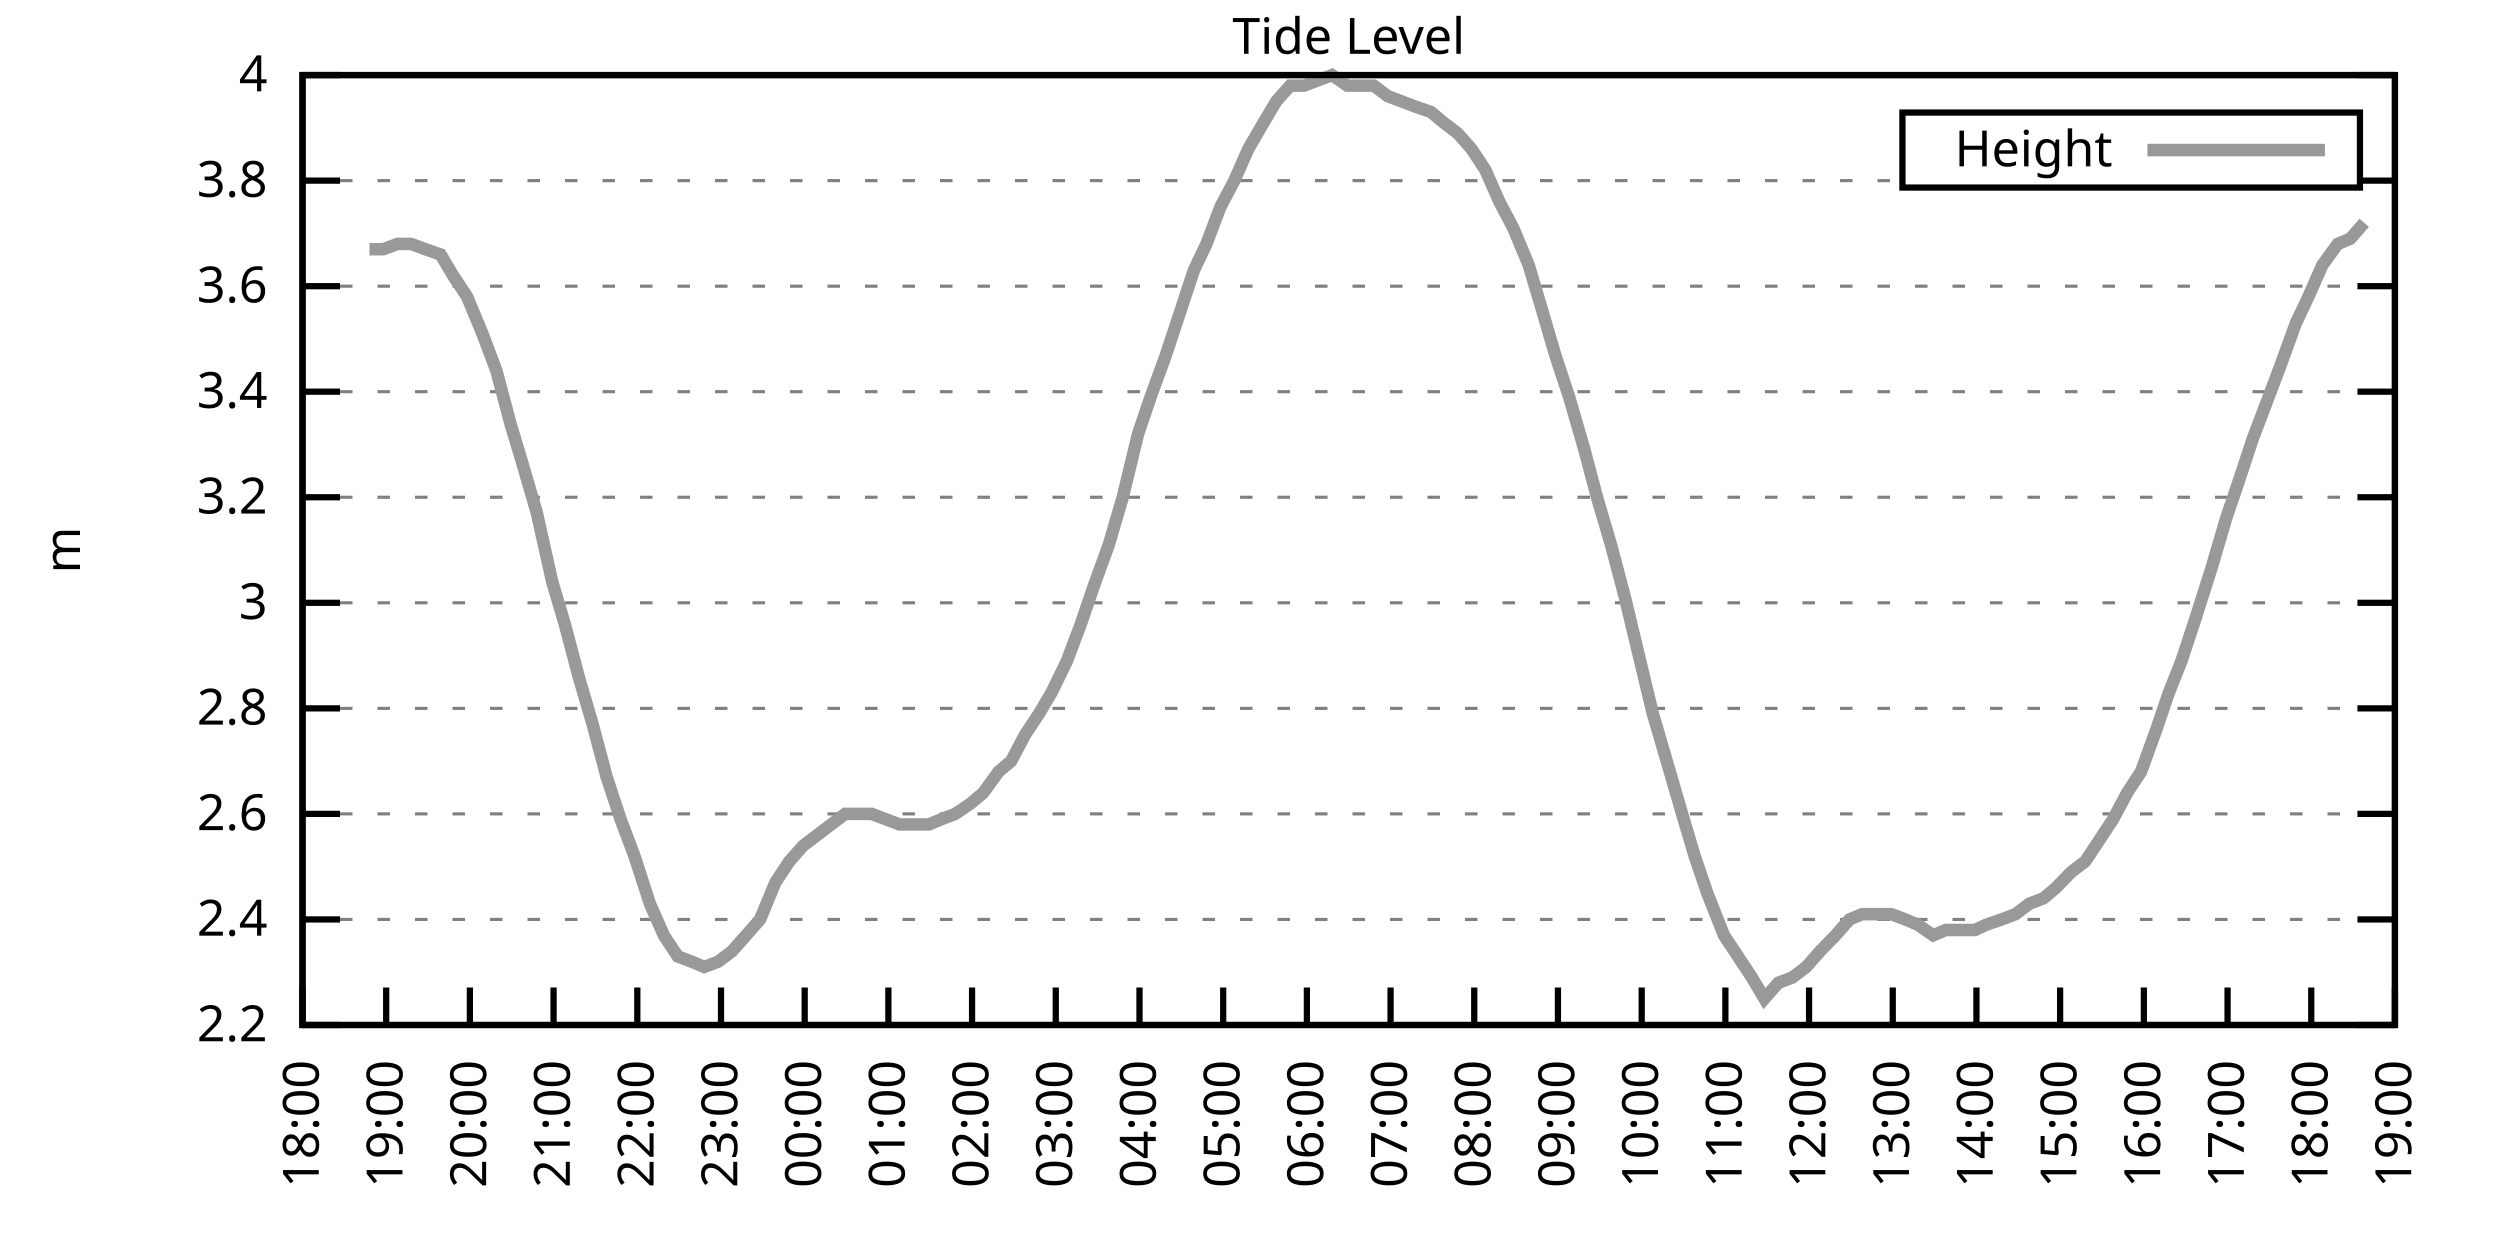
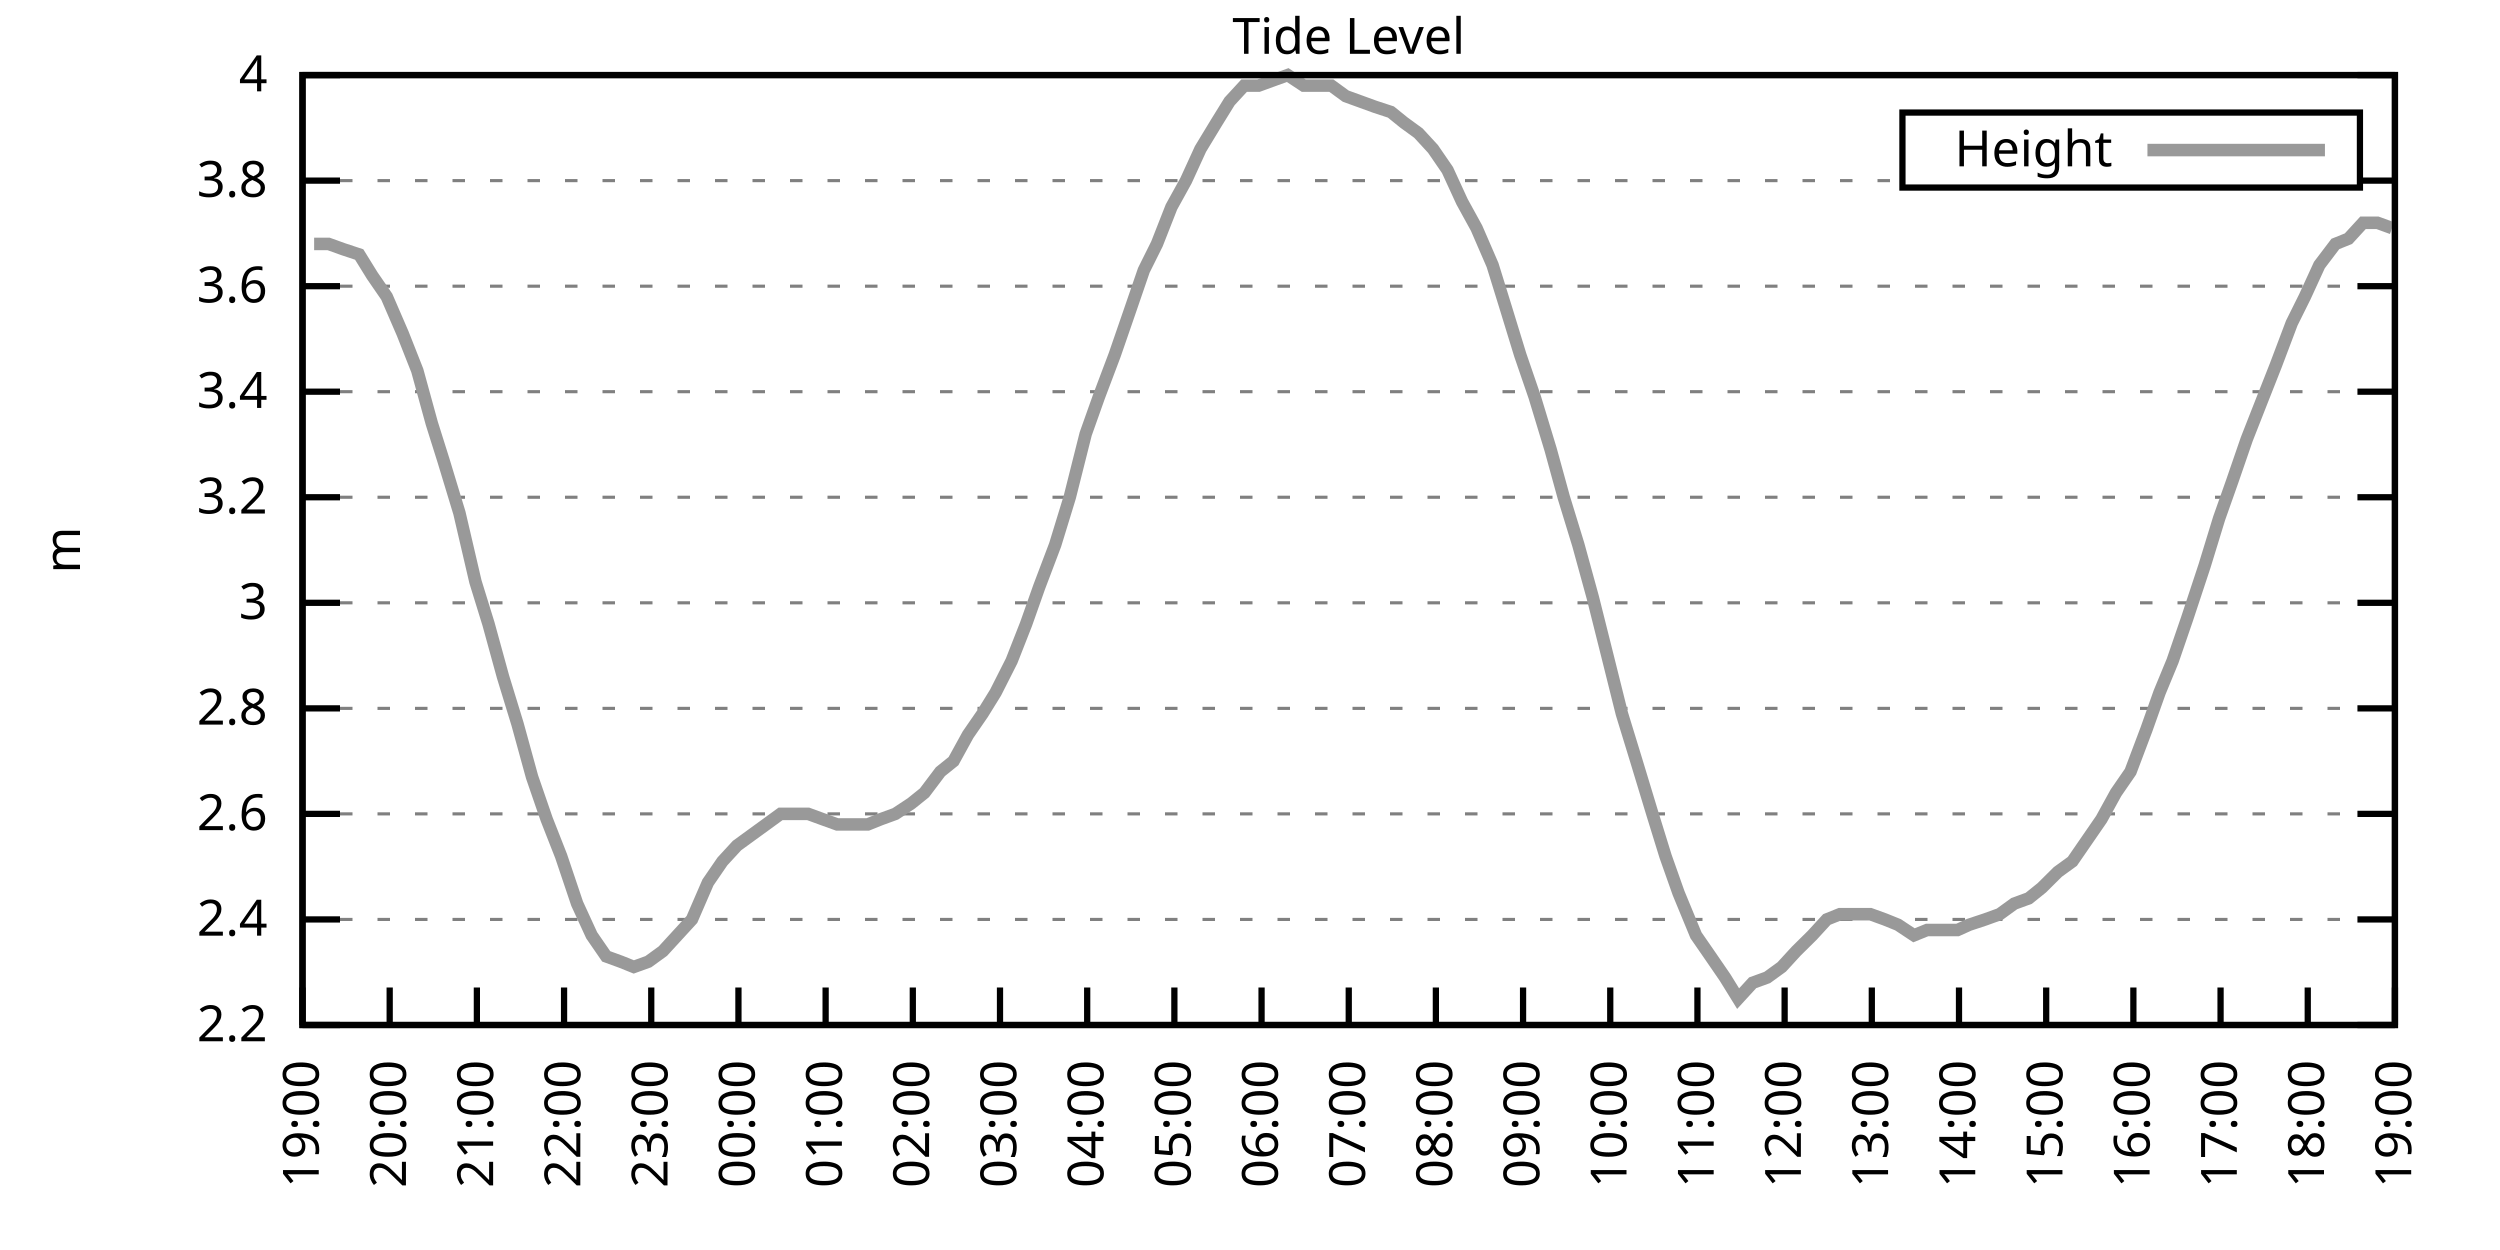
<svg xmlns="http://www.w3.org/2000/svg" xmlns:xlink="http://www.w3.org/1999/xlink" width="400" height="200" viewBox="0 0 400 200">
  <g id="gnuplot_canvas">
    <rect x="0" y="0" width="400" height="200" fill="none" />
    <defs>
      <circle id="gpDot" r="0.5" stroke-width="0.5" stroke="currentColor" />
      <path id="gpPt0" stroke-width="0.333" stroke="currentColor" d="M-1,0 h2 M0,-1 v2" />
      <path id="gpPt1" stroke-width="0.333" stroke="currentColor" d="M-1,-1 L1,1 M1,-1 L-1,1" />
      <path id="gpPt2" stroke-width="0.333" stroke="currentColor" d="M-1,0 L1,0 M0,-1 L0,1 M-1,-1 L1,1 M-1,1 L1,-1" />
      <rect id="gpPt3" stroke-width="0.333" stroke="currentColor" x="-1" y="-1" width="2" height="2" />
      <rect id="gpPt4" stroke-width="0.333" stroke="currentColor" fill="currentColor" x="-1" y="-1" width="2" height="2" />
      <circle id="gpPt5" stroke-width="0.333" stroke="currentColor" cx="0" cy="0" r="1" />
      <use xlink:href="#gpPt5" id="gpPt6" fill="currentColor" stroke="none" />
      <path id="gpPt7" stroke-width="0.333" stroke="currentColor" d="M0,-1.33 L-1.33,0.67 L1.33,0.67 z" />
      <use xlink:href="#gpPt7" id="gpPt8" fill="currentColor" stroke="none" />
      <use xlink:href="#gpPt7" id="gpPt9" stroke="currentColor" transform="rotate(180)" />
      <use xlink:href="#gpPt9" id="gpPt10" fill="currentColor" stroke="none" />
      <use xlink:href="#gpPt3" id="gpPt11" stroke="currentColor" transform="rotate(45)" />
      <use xlink:href="#gpPt11" id="gpPt12" fill="currentColor" stroke="none" />
      <path id="gpPt13" stroke-width="0.333" stroke="currentColor" d="M0,1.330 L1.265,0.411 L0.782,-1.067 L-0.782,-1.076 L-1.265,0.411 z" />
      <use xlink:href="#gpPt13" id="gpPt14" fill="currentColor" stroke="none" />
      <filter id="textbox" filterUnits="objectBoundingBox" x="0" y="0" height="1" width="1">
        <feFlood flood-color="white" flood-opacity="1" result="bgnd" />
        <feComposite in="SourceGraphic" in2="bgnd" operator="atop" />
      </filter>
      <filter id="greybox" filterUnits="objectBoundingBox" x="0" y="0" height="1" width="1">
        <feFlood flood-color="lightgrey" flood-opacity="1" result="grey" />
        <feComposite in="SourceGraphic" in2="grey" operator="atop" />
      </filter>
    </defs>
    <g fill="none" color="white" stroke="currentColor" stroke-width="1.00" stroke-linecap="butt" stroke-linejoin="miter">
</g>
    <g fill="none" color="black" stroke="currentColor" stroke-width="1.00" stroke-linecap="butt" stroke-linejoin="miter">
      <g stroke="none" shape-rendering="crispEdges">
        <polygon fill="rgb(255, 255, 255)" points="48.40,164.00 383.18,164.00 383.18,12.02 48.40,12.02 " />
      </g>
    </g>
    <g fill="none" color="black" stroke="currentColor" stroke-width="1.00" stroke-linecap="butt" stroke-linejoin="miter">
</g>
    <g fill="none" color="black" stroke="black" stroke-width="0.50" stroke-linecap="butt" stroke-linejoin="miter">
</g>
    <g fill="none" color="gray" stroke="currentColor" stroke-width="0.50" stroke-linecap="butt" stroke-linejoin="miter">
      <path stroke="gray" stroke-dasharray="2,4" class="gridline" d="M48.40,164.00 L383.19,164.00  " />
    </g>
    <g fill="none" color="gray" stroke="gray" stroke-width="1.00" stroke-linecap="butt" stroke-linejoin="miter">
</g>
    <g fill="none" color="black" stroke="currentColor" stroke-width="1.00" stroke-linecap="butt" stroke-linejoin="miter">
      <path stroke="black" d="M48.40,164.00 L54.40,164.00 M383.19,164.00 L377.19,164.00  " />
      <g transform="translate(42.80,166.60)" stroke="none" fill="black" font-family="Sans" font-size="8.00" text-anchor="end">
        <text>
          <tspan font-family="Sans"> 2.2</tspan>
        </text>
      </g>
    </g>
    <g fill="none" color="black" stroke="currentColor" stroke-width="1.00" stroke-linecap="butt" stroke-linejoin="miter">
</g>
    <g fill="none" color="black" stroke="black" stroke-width="0.50" stroke-linecap="butt" stroke-linejoin="miter">
</g>
    <g fill="none" color="gray" stroke="currentColor" stroke-width="0.50" stroke-linecap="butt" stroke-linejoin="miter">
      <path stroke="gray" stroke-dasharray="2,4" class="gridline" d="M48.40,147.11 L383.19,147.11  " />
    </g>
    <g fill="none" color="gray" stroke="gray" stroke-width="1.00" stroke-linecap="butt" stroke-linejoin="miter">
</g>
    <g fill="none" color="black" stroke="currentColor" stroke-width="1.00" stroke-linecap="butt" stroke-linejoin="miter">
      <path stroke="black" d="M48.40,147.11 L54.40,147.11 M383.19,147.11 L377.19,147.11  " />
      <g transform="translate(42.80,149.71)" stroke="none" fill="black" font-family="Sans" font-size="8.00" text-anchor="end">
        <text>
          <tspan font-family="Sans"> 2.4</tspan>
        </text>
      </g>
    </g>
    <g fill="none" color="black" stroke="currentColor" stroke-width="1.00" stroke-linecap="butt" stroke-linejoin="miter">
</g>
    <g fill="none" color="black" stroke="black" stroke-width="0.50" stroke-linecap="butt" stroke-linejoin="miter">
</g>
    <g fill="none" color="gray" stroke="currentColor" stroke-width="0.50" stroke-linecap="butt" stroke-linejoin="miter">
      <path stroke="gray" stroke-dasharray="2,4" class="gridline" d="M48.40,130.22 L383.19,130.22  " />
    </g>
    <g fill="none" color="gray" stroke="gray" stroke-width="1.00" stroke-linecap="butt" stroke-linejoin="miter">
</g>
    <g fill="none" color="black" stroke="currentColor" stroke-width="1.00" stroke-linecap="butt" stroke-linejoin="miter">
      <path stroke="black" d="M48.40,130.22 L54.40,130.22 M383.19,130.22 L377.19,130.22  " />
      <g transform="translate(42.80,132.82)" stroke="none" fill="black" font-family="Sans" font-size="8.00" text-anchor="end">
        <text>
          <tspan font-family="Sans"> 2.6</tspan>
        </text>
      </g>
    </g>
    <g fill="none" color="black" stroke="currentColor" stroke-width="1.00" stroke-linecap="butt" stroke-linejoin="miter">
</g>
    <g fill="none" color="black" stroke="black" stroke-width="0.50" stroke-linecap="butt" stroke-linejoin="miter">
</g>
    <g fill="none" color="gray" stroke="currentColor" stroke-width="0.50" stroke-linecap="butt" stroke-linejoin="miter">
      <path stroke="gray" stroke-dasharray="2,4" class="gridline" d="M48.40,113.34 L383.19,113.34  " />
    </g>
    <g fill="none" color="gray" stroke="gray" stroke-width="1.00" stroke-linecap="butt" stroke-linejoin="miter">
</g>
    <g fill="none" color="black" stroke="currentColor" stroke-width="1.00" stroke-linecap="butt" stroke-linejoin="miter">
      <path stroke="black" d="M48.40,113.34 L54.40,113.34 M383.19,113.34 L377.19,113.34  " />
      <g transform="translate(42.80,115.94)" stroke="none" fill="black" font-family="Sans" font-size="8.00" text-anchor="end">
        <text>
          <tspan font-family="Sans"> 2.8</tspan>
        </text>
      </g>
    </g>
    <g fill="none" color="black" stroke="currentColor" stroke-width="1.00" stroke-linecap="butt" stroke-linejoin="miter">
</g>
    <g fill="none" color="black" stroke="black" stroke-width="0.50" stroke-linecap="butt" stroke-linejoin="miter">
</g>
    <g fill="none" color="gray" stroke="currentColor" stroke-width="0.50" stroke-linecap="butt" stroke-linejoin="miter">
      <path stroke="gray" stroke-dasharray="2,4" class="gridline" d="M48.40,96.45 L383.19,96.45  " />
    </g>
    <g fill="none" color="gray" stroke="gray" stroke-width="1.00" stroke-linecap="butt" stroke-linejoin="miter">
</g>
    <g fill="none" color="black" stroke="currentColor" stroke-width="1.00" stroke-linecap="butt" stroke-linejoin="miter">
      <path stroke="black" d="M48.40,96.45 L54.40,96.45 M383.19,96.45 L377.19,96.45  " />
      <g transform="translate(42.80,99.05)" stroke="none" fill="black" font-family="Sans" font-size="8.00" text-anchor="end">
        <text>
          <tspan font-family="Sans"> 3</tspan>
        </text>
      </g>
    </g>
    <g fill="none" color="black" stroke="currentColor" stroke-width="1.00" stroke-linecap="butt" stroke-linejoin="miter">
</g>
    <g fill="none" color="black" stroke="black" stroke-width="0.50" stroke-linecap="butt" stroke-linejoin="miter">
</g>
    <g fill="none" color="gray" stroke="currentColor" stroke-width="0.50" stroke-linecap="butt" stroke-linejoin="miter">
      <path stroke="gray" stroke-dasharray="2,4" class="gridline" d="M48.40,79.56 L383.19,79.56  " />
    </g>
    <g fill="none" color="gray" stroke="gray" stroke-width="1.00" stroke-linecap="butt" stroke-linejoin="miter">
</g>
    <g fill="none" color="black" stroke="currentColor" stroke-width="1.00" stroke-linecap="butt" stroke-linejoin="miter">
      <path stroke="black" d="M48.40,79.56 L54.40,79.56 M383.19,79.56 L377.19,79.56  " />
      <g transform="translate(42.80,82.16)" stroke="none" fill="black" font-family="Sans" font-size="8.00" text-anchor="end">
        <text>
          <tspan font-family="Sans"> 3.2</tspan>
        </text>
      </g>
    </g>
    <g fill="none" color="black" stroke="currentColor" stroke-width="1.00" stroke-linecap="butt" stroke-linejoin="miter">
</g>
    <g fill="none" color="black" stroke="black" stroke-width="0.50" stroke-linecap="butt" stroke-linejoin="miter">
</g>
    <g fill="none" color="gray" stroke="currentColor" stroke-width="0.50" stroke-linecap="butt" stroke-linejoin="miter">
      <path stroke="gray" stroke-dasharray="2,4" class="gridline" d="M48.40,62.67 L383.19,62.67  " />
    </g>
    <g fill="none" color="gray" stroke="gray" stroke-width="1.00" stroke-linecap="butt" stroke-linejoin="miter">
</g>
    <g fill="none" color="black" stroke="currentColor" stroke-width="1.00" stroke-linecap="butt" stroke-linejoin="miter">
      <path stroke="black" d="M48.40,62.67 L54.40,62.67 M383.19,62.67 L377.19,62.67  " />
      <g transform="translate(42.80,65.27)" stroke="none" fill="black" font-family="Sans" font-size="8.00" text-anchor="end">
        <text>
          <tspan font-family="Sans"> 3.4</tspan>
        </text>
      </g>
    </g>
    <g fill="none" color="black" stroke="currentColor" stroke-width="1.00" stroke-linecap="butt" stroke-linejoin="miter">
</g>
    <g fill="none" color="black" stroke="black" stroke-width="0.50" stroke-linecap="butt" stroke-linejoin="miter">
</g>
    <g fill="none" color="gray" stroke="currentColor" stroke-width="0.50" stroke-linecap="butt" stroke-linejoin="miter">
      <path stroke="gray" stroke-dasharray="2,4" class="gridline" d="M48.40,45.79 L383.19,45.79  " />
    </g>
    <g fill="none" color="gray" stroke="gray" stroke-width="1.00" stroke-linecap="butt" stroke-linejoin="miter">
</g>
    <g fill="none" color="black" stroke="currentColor" stroke-width="1.00" stroke-linecap="butt" stroke-linejoin="miter">
      <path stroke="black" d="M48.40,45.79 L54.40,45.79 M383.19,45.79 L377.19,45.79  " />
      <g transform="translate(42.80,48.39)" stroke="none" fill="black" font-family="Sans" font-size="8.00" text-anchor="end">
        <text>
          <tspan font-family="Sans"> 3.6</tspan>
        </text>
      </g>
    </g>
    <g fill="none" color="black" stroke="currentColor" stroke-width="1.00" stroke-linecap="butt" stroke-linejoin="miter">
</g>
    <g fill="none" color="black" stroke="black" stroke-width="0.50" stroke-linecap="butt" stroke-linejoin="miter">
</g>
    <g fill="none" color="gray" stroke="currentColor" stroke-width="0.50" stroke-linecap="butt" stroke-linejoin="miter">
      <path stroke="gray" stroke-dasharray="2,4" class="gridline" d="M48.40,28.90 L304.39,28.90 M377.59,28.90 L383.19,28.90  " />
    </g>
    <g fill="none" color="gray" stroke="gray" stroke-width="1.00" stroke-linecap="butt" stroke-linejoin="miter">
</g>
    <g fill="none" color="black" stroke="currentColor" stroke-width="1.00" stroke-linecap="butt" stroke-linejoin="miter">
      <path stroke="black" d="M48.40,28.90 L54.40,28.90 M383.19,28.90 L377.19,28.90  " />
      <g transform="translate(42.80,31.50)" stroke="none" fill="black" font-family="Sans" font-size="8.00" text-anchor="end">
        <text>
          <tspan font-family="Sans"> 3.8</tspan>
        </text>
      </g>
    </g>
    <g fill="none" color="black" stroke="currentColor" stroke-width="1.00" stroke-linecap="butt" stroke-linejoin="miter">
</g>
    <g fill="none" color="black" stroke="black" stroke-width="0.50" stroke-linecap="butt" stroke-linejoin="miter">
</g>
    <g fill="none" color="gray" stroke="currentColor" stroke-width="0.50" stroke-linecap="butt" stroke-linejoin="miter">
      <path stroke="gray" stroke-dasharray="2,4" class="gridline" d="M48.40,12.01 L383.19,12.01  " />
    </g>
    <g fill="none" color="gray" stroke="gray" stroke-width="1.00" stroke-linecap="butt" stroke-linejoin="miter">
</g>
    <g fill="none" color="black" stroke="currentColor" stroke-width="1.00" stroke-linecap="butt" stroke-linejoin="miter">
      <path stroke="black" d="M48.40,12.01 L54.40,12.01 M383.19,12.01 L377.19,12.01  " />
      <g transform="translate(42.80,14.61)" stroke="none" fill="black" font-family="Sans" font-size="8.00" text-anchor="end">
        <text>
          <tspan font-family="Sans"> 4</tspan>
        </text>
      </g>
    </g>
    <g fill="none" color="black" stroke="currentColor" stroke-width="1.00" stroke-linecap="butt" stroke-linejoin="miter">
      <path stroke="black" d="M48.40,164.00 L48.40,158.00  " />
      <g transform="translate(51.00,169.60) rotate(270.00)" stroke="none" fill="black" font-family="Sans" font-size="8.00" text-anchor="end">
        <text>
-           <tspan font-family="Sans">18:00</tspan>
-         </text>
-       </g>
-     </g>
-     <g fill="none" color="black" stroke="currentColor" stroke-width="1.00" stroke-linecap="butt" stroke-linejoin="miter">
-       <path stroke="black" d="M61.79,164.00 L61.79,158.00  " />
-       <g transform="translate(64.39,169.60) rotate(270.00)" stroke="none" fill="black" font-family="Sans" font-size="8.00" text-anchor="end">
-         <text>
          <tspan font-family="Sans">19:00</tspan>
        </text>
      </g>
    </g>
    <g fill="none" color="black" stroke="currentColor" stroke-width="1.00" stroke-linecap="butt" stroke-linejoin="miter">
-       <path stroke="black" d="M75.18,164.00 L75.18,158.00  " />
-       <g transform="translate(77.78,169.60) rotate(270.00)" stroke="none" fill="black" font-family="Sans" font-size="8.00" text-anchor="end">
+       <path stroke="black" d="M62.35,164.00 L62.35,158.00  " />
+       <g transform="translate(64.95,169.60) rotate(270.00)" stroke="none" fill="black" font-family="Sans" font-size="8.00" text-anchor="end">
        <text>
          <tspan font-family="Sans">20:00</tspan>
        </text>
      </g>
    </g>
    <g fill="none" color="black" stroke="currentColor" stroke-width="1.00" stroke-linecap="butt" stroke-linejoin="miter">
-       <path stroke="black" d="M88.57,164.00 L88.57,158.00  " />
-       <g transform="translate(91.17,169.60) rotate(270.00)" stroke="none" fill="black" font-family="Sans" font-size="8.00" text-anchor="end">
+       <path stroke="black" d="M76.30,164.00 L76.30,158.00  " />
+       <g transform="translate(78.90,169.60) rotate(270.00)" stroke="none" fill="black" font-family="Sans" font-size="8.00" text-anchor="end">
        <text>
          <tspan font-family="Sans">21:00</tspan>
        </text>
      </g>
    </g>
    <g fill="none" color="black" stroke="currentColor" stroke-width="1.00" stroke-linecap="butt" stroke-linejoin="miter">
-       <path stroke="black" d="M101.97,164.00 L101.97,158.00  " />
-       <g transform="translate(104.57,169.60) rotate(270.00)" stroke="none" fill="black" font-family="Sans" font-size="8.00" text-anchor="end">
+       <path stroke="black" d="M90.25,164.00 L90.25,158.00  " />
+       <g transform="translate(92.85,169.60) rotate(270.00)" stroke="none" fill="black" font-family="Sans" font-size="8.00" text-anchor="end">
        <text>
          <tspan font-family="Sans">22:00</tspan>
        </text>
      </g>
    </g>
    <g fill="none" color="black" stroke="currentColor" stroke-width="1.00" stroke-linecap="butt" stroke-linejoin="miter">
-       <path stroke="black" d="M115.36,164.00 L115.36,158.00  " />
-       <g transform="translate(117.96,169.60) rotate(270.00)" stroke="none" fill="black" font-family="Sans" font-size="8.00" text-anchor="end">
+       <path stroke="black" d="M104.20,164.00 L104.20,158.00  " />
+       <g transform="translate(106.80,169.60) rotate(270.00)" stroke="none" fill="black" font-family="Sans" font-size="8.00" text-anchor="end">
        <text>
          <tspan font-family="Sans">23:00</tspan>
        </text>
      </g>
    </g>
    <g fill="none" color="black" stroke="currentColor" stroke-width="1.00" stroke-linecap="butt" stroke-linejoin="miter">
-       <path stroke="black" d="M128.75,164.00 L128.75,158.00  " />
-       <g transform="translate(131.35,169.60) rotate(270.00)" stroke="none" fill="black" font-family="Sans" font-size="8.00" text-anchor="end">
+       <path stroke="black" d="M118.15,164.00 L118.15,158.00  " />
+       <g transform="translate(120.75,169.60) rotate(270.00)" stroke="none" fill="black" font-family="Sans" font-size="8.00" text-anchor="end">
        <text>
          <tspan font-family="Sans">00:00</tspan>
        </text>
      </g>
    </g>
    <g fill="none" color="black" stroke="currentColor" stroke-width="1.00" stroke-linecap="butt" stroke-linejoin="miter">
-       <path stroke="black" d="M142.14,164.00 L142.14,158.00  " />
-       <g transform="translate(144.74,169.60) rotate(270.00)" stroke="none" fill="black" font-family="Sans" font-size="8.00" text-anchor="end">
+       <path stroke="black" d="M132.10,164.00 L132.10,158.00  " />
+       <g transform="translate(134.70,169.60) rotate(270.00)" stroke="none" fill="black" font-family="Sans" font-size="8.00" text-anchor="end">
        <text>
          <tspan font-family="Sans">01:00</tspan>
        </text>
      </g>
    </g>
    <g fill="none" color="black" stroke="currentColor" stroke-width="1.00" stroke-linecap="butt" stroke-linejoin="miter">
-       <path stroke="black" d="M155.53,164.00 L155.53,158.00  " />
-       <g transform="translate(158.13,169.60) rotate(270.00)" stroke="none" fill="black" font-family="Sans" font-size="8.00" text-anchor="end">
+       <path stroke="black" d="M146.05,164.00 L146.05,158.00  " />
+       <g transform="translate(148.65,169.60) rotate(270.00)" stroke="none" fill="black" font-family="Sans" font-size="8.00" text-anchor="end">
        <text>
          <tspan font-family="Sans">02:00</tspan>
        </text>
      </g>
    </g>
    <g fill="none" color="black" stroke="currentColor" stroke-width="1.00" stroke-linecap="butt" stroke-linejoin="miter">
-       <path stroke="black" d="M168.92,164.00 L168.92,158.00  " />
-       <g transform="translate(171.52,169.60) rotate(270.00)" stroke="none" fill="black" font-family="Sans" font-size="8.00" text-anchor="end">
+       <path stroke="black" d="M160.00,164.00 L160.00,158.00  " />
+       <g transform="translate(162.60,169.60) rotate(270.00)" stroke="none" fill="black" font-family="Sans" font-size="8.00" text-anchor="end">
        <text>
          <tspan font-family="Sans">03:00</tspan>
        </text>
      </g>
    </g>
    <g fill="none" color="black" stroke="currentColor" stroke-width="1.00" stroke-linecap="butt" stroke-linejoin="miter">
-       <path stroke="black" d="M182.32,164.00 L182.32,158.00  " />
-       <g transform="translate(184.92,169.60) rotate(270.00)" stroke="none" fill="black" font-family="Sans" font-size="8.00" text-anchor="end">
+       <path stroke="black" d="M173.95,164.00 L173.95,158.00  " />
+       <g transform="translate(176.55,169.60) rotate(270.00)" stroke="none" fill="black" font-family="Sans" font-size="8.00" text-anchor="end">
        <text>
          <tspan font-family="Sans">04:00</tspan>
        </text>
      </g>
    </g>
    <g fill="none" color="black" stroke="currentColor" stroke-width="1.00" stroke-linecap="butt" stroke-linejoin="miter">
-       <path stroke="black" d="M195.71,164.00 L195.71,158.00  " />
-       <g transform="translate(198.31,169.60) rotate(270.00)" stroke="none" fill="black" font-family="Sans" font-size="8.00" text-anchor="end">
+       <path stroke="black" d="M187.90,164.00 L187.90,158.00  " />
+       <g transform="translate(190.50,169.60) rotate(270.00)" stroke="none" fill="black" font-family="Sans" font-size="8.00" text-anchor="end">
        <text>
          <tspan font-family="Sans">05:00</tspan>
        </text>
      </g>
    </g>
    <g fill="none" color="black" stroke="currentColor" stroke-width="1.00" stroke-linecap="butt" stroke-linejoin="miter">
-       <path stroke="black" d="M209.10,164.00 L209.10,158.00  " />
-       <g transform="translate(211.70,169.60) rotate(270.00)" stroke="none" fill="black" font-family="Sans" font-size="8.00" text-anchor="end">
+       <path stroke="black" d="M201.85,164.00 L201.85,158.00  " />
+       <g transform="translate(204.45,169.60) rotate(270.00)" stroke="none" fill="black" font-family="Sans" font-size="8.00" text-anchor="end">
        <text>
          <tspan font-family="Sans">06:00</tspan>
        </text>
      </g>
    </g>
    <g fill="none" color="black" stroke="currentColor" stroke-width="1.00" stroke-linecap="butt" stroke-linejoin="miter">
-       <path stroke="black" d="M222.49,164.00 L222.49,158.00  " />
-       <g transform="translate(225.09,169.60) rotate(270.00)" stroke="none" fill="black" font-family="Sans" font-size="8.00" text-anchor="end">
+       <path stroke="black" d="M215.80,164.00 L215.80,158.00  " />
+       <g transform="translate(218.40,169.60) rotate(270.00)" stroke="none" fill="black" font-family="Sans" font-size="8.00" text-anchor="end">
        <text>
          <tspan font-family="Sans">07:00</tspan>
        </text>
      </g>
    </g>
    <g fill="none" color="black" stroke="currentColor" stroke-width="1.00" stroke-linecap="butt" stroke-linejoin="miter">
-       <path stroke="black" d="M235.88,164.00 L235.88,158.00  " />
-       <g transform="translate(238.48,169.60) rotate(270.00)" stroke="none" fill="black" font-family="Sans" font-size="8.00" text-anchor="end">
+       <path stroke="black" d="M229.74,164.00 L229.74,158.00  " />
+       <g transform="translate(232.34,169.60) rotate(270.00)" stroke="none" fill="black" font-family="Sans" font-size="8.00" text-anchor="end">
        <text>
          <tspan font-family="Sans">08:00</tspan>
        </text>
      </g>
    </g>
    <g fill="none" color="black" stroke="currentColor" stroke-width="1.00" stroke-linecap="butt" stroke-linejoin="miter">
-       <path stroke="black" d="M249.27,164.00 L249.27,158.00  " />
-       <g transform="translate(251.87,169.60) rotate(270.00)" stroke="none" fill="black" font-family="Sans" font-size="8.00" text-anchor="end">
+       <path stroke="black" d="M243.69,164.00 L243.69,158.00  " />
+       <g transform="translate(246.29,169.60) rotate(270.00)" stroke="none" fill="black" font-family="Sans" font-size="8.00" text-anchor="end">
        <text>
          <tspan font-family="Sans">09:00</tspan>
        </text>
      </g>
    </g>
    <g fill="none" color="black" stroke="currentColor" stroke-width="1.00" stroke-linecap="butt" stroke-linejoin="miter">
-       <path stroke="black" d="M262.67,164.00 L262.67,158.00  " />
-       <g transform="translate(265.27,169.60) rotate(270.00)" stroke="none" fill="black" font-family="Sans" font-size="8.00" text-anchor="end">
+       <path stroke="black" d="M257.64,164.00 L257.64,158.00  " />
+       <g transform="translate(260.24,169.60) rotate(270.00)" stroke="none" fill="black" font-family="Sans" font-size="8.00" text-anchor="end">
        <text>
          <tspan font-family="Sans">10:00</tspan>
        </text>
      </g>
    </g>
    <g fill="none" color="black" stroke="currentColor" stroke-width="1.00" stroke-linecap="butt" stroke-linejoin="miter">
-       <path stroke="black" d="M276.06,164.00 L276.06,158.00  " />
-       <g transform="translate(278.66,169.60) rotate(270.00)" stroke="none" fill="black" font-family="Sans" font-size="8.00" text-anchor="end">
+       <path stroke="black" d="M271.59,164.00 L271.59,158.00  " />
+       <g transform="translate(274.19,169.60) rotate(270.00)" stroke="none" fill="black" font-family="Sans" font-size="8.00" text-anchor="end">
        <text>
          <tspan font-family="Sans">11:00</tspan>
        </text>
      </g>
    </g>
    <g fill="none" color="black" stroke="currentColor" stroke-width="1.00" stroke-linecap="butt" stroke-linejoin="miter">
-       <path stroke="black" d="M289.45,164.00 L289.45,158.00  " />
-       <g transform="translate(292.05,169.60) rotate(270.00)" stroke="none" fill="black" font-family="Sans" font-size="8.00" text-anchor="end">
+       <path stroke="black" d="M285.54,164.00 L285.54,158.00  " />
+       <g transform="translate(288.14,169.60) rotate(270.00)" stroke="none" fill="black" font-family="Sans" font-size="8.00" text-anchor="end">
        <text>
          <tspan font-family="Sans">12:00</tspan>
        </text>
      </g>
    </g>
    <g fill="none" color="black" stroke="currentColor" stroke-width="1.00" stroke-linecap="butt" stroke-linejoin="miter">
-       <path stroke="black" d="M302.84,164.00 L302.84,158.00  " />
-       <g transform="translate(305.44,169.60) rotate(270.00)" stroke="none" fill="black" font-family="Sans" font-size="8.00" text-anchor="end">
+       <path stroke="black" d="M299.49,164.00 L299.49,158.00  " />
+       <g transform="translate(302.09,169.60) rotate(270.00)" stroke="none" fill="black" font-family="Sans" font-size="8.00" text-anchor="end">
        <text>
          <tspan font-family="Sans">13:00</tspan>
        </text>
      </g>
    </g>
    <g fill="none" color="black" stroke="currentColor" stroke-width="1.00" stroke-linecap="butt" stroke-linejoin="miter">
-       <path stroke="black" d="M316.23,164.00 L316.23,158.00  " />
-       <g transform="translate(318.83,169.60) rotate(270.00)" stroke="none" fill="black" font-family="Sans" font-size="8.00" text-anchor="end">
+       <path stroke="black" d="M313.44,164.00 L313.44,158.00  " />
+       <g transform="translate(316.04,169.60) rotate(270.00)" stroke="none" fill="black" font-family="Sans" font-size="8.00" text-anchor="end">
        <text>
          <tspan font-family="Sans">14:00</tspan>
        </text>
      </g>
    </g>
    <g fill="none" color="black" stroke="currentColor" stroke-width="1.00" stroke-linecap="butt" stroke-linejoin="miter">
-       <path stroke="black" d="M329.62,164.00 L329.62,158.00  " />
-       <g transform="translate(332.22,169.60) rotate(270.00)" stroke="none" fill="black" font-family="Sans" font-size="8.00" text-anchor="end">
+       <path stroke="black" d="M327.39,164.00 L327.39,158.00  " />
+       <g transform="translate(329.99,169.60) rotate(270.00)" stroke="none" fill="black" font-family="Sans" font-size="8.00" text-anchor="end">
        <text>
          <tspan font-family="Sans">15:00</tspan>
        </text>
      </g>
    </g>
    <g fill="none" color="black" stroke="currentColor" stroke-width="1.00" stroke-linecap="butt" stroke-linejoin="miter">
-       <path stroke="black" d="M343.02,164.00 L343.02,158.00  " />
-       <g transform="translate(345.62,169.60) rotate(270.00)" stroke="none" fill="black" font-family="Sans" font-size="8.00" text-anchor="end">
+       <path stroke="black" d="M341.34,164.00 L341.34,158.00  " />
+       <g transform="translate(343.94,169.60) rotate(270.00)" stroke="none" fill="black" font-family="Sans" font-size="8.00" text-anchor="end">
        <text>
          <tspan font-family="Sans">16:00</tspan>
        </text>
      </g>
    </g>
    <g fill="none" color="black" stroke="currentColor" stroke-width="1.00" stroke-linecap="butt" stroke-linejoin="miter">
-       <path stroke="black" d="M356.41,164.00 L356.41,158.00  " />
-       <g transform="translate(359.01,169.60) rotate(270.00)" stroke="none" fill="black" font-family="Sans" font-size="8.00" text-anchor="end">
+       <path stroke="black" d="M355.29,164.00 L355.29,158.00  " />
+       <g transform="translate(357.89,169.60) rotate(270.00)" stroke="none" fill="black" font-family="Sans" font-size="8.00" text-anchor="end">
        <text>
          <tspan font-family="Sans">17:00</tspan>
        </text>
      </g>
    </g>
    <g fill="none" color="black" stroke="currentColor" stroke-width="1.00" stroke-linecap="butt" stroke-linejoin="miter">
-       <path stroke="black" d="M369.80,164.00 L369.80,158.00  " />
-       <g transform="translate(372.40,169.60) rotate(270.00)" stroke="none" fill="black" font-family="Sans" font-size="8.00" text-anchor="end">
+       <path stroke="black" d="M369.24,164.00 L369.24,158.00  " />
+       <g transform="translate(371.84,169.60) rotate(270.00)" stroke="none" fill="black" font-family="Sans" font-size="8.00" text-anchor="end">
        <text>
          <tspan font-family="Sans">18:00</tspan>
        </text>
      </g>
    </g>
    <g fill="none" color="black" stroke="currentColor" stroke-width="1.00" stroke-linecap="butt" stroke-linejoin="miter">
      <path stroke="black" d="M383.19,164.00 L383.19,158.00  " />
      <g transform="translate(385.79,169.60) rotate(270.00)" stroke="none" fill="black" font-family="Sans" font-size="8.00" text-anchor="end">
        <text>
          <tspan font-family="Sans">19:00</tspan>
        </text>
      </g>
    </g>
    <g fill="none" color="black" stroke="currentColor" stroke-width="1.00" stroke-linecap="butt" stroke-linejoin="miter">
</g>
    <g fill="none" color="black" stroke="currentColor" stroke-width="1.00" stroke-linecap="butt" stroke-linejoin="miter">
      <path stroke="black" d="M48.40,12.01 L48.40,164.00 L383.19,164.00 L383.19,12.01 L48.40,12.01 Z  " />
    </g>
    <g fill="none" color="black" stroke="currentColor" stroke-width="1.00" stroke-linecap="butt" stroke-linejoin="miter">
</g>
    <g fill="none" color="black" stroke="currentColor" stroke-width="1.00" stroke-linecap="butt" stroke-linejoin="miter">
      <path stroke="black" d="M304.39,30.01 L304.39,18.01 L377.59,18.01 L377.59,30.01 L304.39,30.01 Z  " />
    </g>
    <g id="Tide_level_plot_1">
      <g fill="none" color="white" stroke="black" stroke-width="2.00" stroke-linecap="butt" stroke-linejoin="miter">
</g>
      <g fill="none" color="black" stroke="currentColor" stroke-width="2.00" stroke-linecap="butt" stroke-linejoin="miter">
        <g transform="translate(337.99,26.61)" stroke="none" fill="black" font-family="Sans" font-size="8.00" text-anchor="end">
          <text>
            <tspan font-family="Sans">Height</tspan>
          </text>
        </g>
      </g>
      <g fill="none" color="black" stroke="currentColor" stroke-width="2.00" stroke-linecap="butt" stroke-linejoin="miter">
-         <path stroke="rgb(153, 153, 153)" d="M343.59,24.01 L371.99,24.01 M59.11,39.87 L61.35,39.87 L63.58,39.03 L65.81,39.03 L68.04,39.87 L70.50,40.72   L72.50,44.10 L74.74,47.47 L77.19,53.39 L79.42,59.30 L81.66,67.74 L83.44,73.65 L85.90,82.09 L88.35,93.07   L90.36,99.83 L92.59,108.27 L94.82,115.87 L97.06,124.31 L99.29,131.07 L101.52,136.98 L103.98,144.58 L106.21,149.65   L108.44,153.02 L110.67,153.87 L112.68,154.71 L114.91,153.87 L117.14,152.18 L119.38,149.65 L121.61,147.11 L124.06,141.20   L126.29,137.82 L128.53,135.29 L130.76,133.60 L132.99,131.91 L135.22,130.22 L137.45,130.22 L139.46,130.22 L141.69,131.07   L143.93,131.91 L145.94,131.91 L148.61,131.91 L150.62,131.07 L152.85,130.22 L155.31,128.54 L157.32,126.85 L159.77,123.47   L161.78,121.78 L164.01,117.56 L166.25,114.18 L168.25,110.80 L170.71,105.74 L172.94,99.83 L174.95,93.92 L177.41,87.16   L179.64,79.56 L182.09,69.43 L184.10,63.52 L186.56,56.76 L188.79,50.01 L191.02,43.25 L193.03,39.03 L195.26,33.12   L197.49,28.90 L199.73,23.83 L202.18,19.61 L204.19,16.23 L206.42,13.70 L208.65,13.70 L210.88,12.85 L213.12,12.01   L215.57,13.70 L217.58,13.70 L219.81,13.70 L222.04,15.39 L224.28,16.23 L226.51,17.08 L228.96,17.92 L230.97,19.61   L233.20,21.30 L235.44,23.83 L237.67,27.21 L239.90,32.28 L242.13,36.50 L244.59,42.41 L246.60,49.16 L248.83,56.76   L251.06,63.52 L253.51,71.96 L255.52,79.56 L257.76,87.16 L259.99,95.60 L262.22,104.89 L264.45,114.18 L266.68,121.78   L269.14,130.22 L271.15,136.98 L273.16,142.89 L275.83,149.65 L278.07,153.02 L280.30,156.40 L282.31,159.78 L284.54,157.24   L286.77,156.40 L289.00,154.71 L291.23,152.18 L293.69,149.65 L295.92,147.11 L297.93,146.27 L299.94,146.27 L302.62,146.27   L304.85,147.11 L306.86,147.96 L309.31,149.65 L311.32,148.80 L313.55,148.80 L316.01,148.80 L317.79,147.96 L320.25,147.11   L322.48,146.27 L324.71,144.58 L326.95,143.73 L328.95,142.05 L331.41,139.51 L333.64,137.82 L335.87,134.45 L338.10,131.07   L340.34,126.85 L342.57,123.47 L345.02,116.71 L347.03,110.80 L349.04,105.74 L351.27,98.98 L353.95,90.54 L356.18,82.94   L358.19,77.03 L360.42,70.27 L362.66,64.36 L364.89,58.45 L367.34,51.70 L369.35,47.47 L371.58,42.41 L374.04,39.03   L376.05,38.19 L378.28,35.65  " />
+         <path stroke="rgb(153, 153, 153)" d="M343.59,24.01 L371.99,24.01 M50.26,39.03 L52.58,39.03 L54.91,39.87 L57.47,40.72 L59.56,44.10 L61.88,47.47   L64.44,53.39 L66.77,59.30 L69.09,67.74 L70.95,73.65 L73.51,82.09 L76.07,93.07 L78.16,99.83 L80.48,108.27   L82.81,115.87 L85.13,124.31 L87.46,131.07 L89.78,136.98 L92.34,144.58 L94.67,149.65 L96.99,153.02 L99.32,153.87   L101.41,154.71 L103.73,153.87 L106.06,152.18 L108.38,149.65 L110.71,147.11 L113.27,141.20 L115.59,137.82 L117.92,135.29   L120.24,133.60 L122.57,131.91 L124.89,130.22 L127.22,130.22 L129.31,130.22 L131.63,131.07 L133.96,131.91 L136.05,131.91   L138.84,131.91 L140.93,131.07 L143.26,130.22 L145.81,128.54 L147.91,126.85 L150.46,123.47 L152.56,121.78 L154.88,117.56   L157.21,114.18 L159.30,110.80 L161.86,105.74 L164.18,99.83 L166.27,93.92 L168.83,87.16 L171.16,79.56 L173.71,69.43   L175.81,63.52 L178.36,56.76 L180.69,50.01 L183.01,43.25 L185.11,39.03 L187.43,33.12 L189.76,28.90 L192.08,23.83   L194.64,19.61 L196.73,16.23 L199.06,13.70 L201.38,13.70 L203.71,12.85 L206.03,12.01 L208.59,13.70 L210.68,13.70   L213.01,13.70 L215.33,15.39 L217.65,16.23 L219.98,17.08 L222.54,17.92 L224.63,19.61 L226.95,21.30 L229.28,23.83   L231.60,27.21 L233.93,32.28 L236.25,36.50 L238.81,42.41 L240.90,49.16 L243.23,56.76 L245.55,63.52 L248.11,71.96   L250.20,79.56 L252.53,87.16 L254.85,95.60 L257.18,104.89 L259.50,114.18 L261.83,121.78 L264.39,130.22 L266.48,136.98   L268.57,142.89 L271.36,149.65 L273.69,153.02 L276.01,156.40 L278.10,159.78 L280.43,157.24 L282.75,156.40 L285.08,154.71   L287.40,152.18 L289.96,149.65 L292.29,147.11 L294.38,146.27 L296.47,146.27 L299.26,146.27 L301.58,147.11 L303.68,147.96   L306.23,149.65 L308.33,148.80 L310.65,148.80 L313.21,148.80 L315.07,147.96 L317.63,147.11 L319.95,146.27 L322.28,144.58   L324.60,143.73 L326.69,142.05 L329.25,139.51 L331.58,137.82 L333.90,134.45 L336.23,131.07 L338.55,126.85 L340.88,123.47   L343.43,116.71 L345.53,110.80 L347.62,105.74 L349.94,98.98 L352.73,90.54 L355.06,82.94 L357.15,77.03 L359.48,70.27   L361.80,64.36 L364.13,58.45 L366.68,51.70 L368.78,47.47 L371.10,42.41 L373.66,39.03 L375.75,38.19 L378.08,35.65   L380.40,35.65 L382.73,36.50  " />
      </g>
    </g>
    <g fill="none" color="black" stroke="currentColor" stroke-width="2.00" stroke-linecap="butt" stroke-linejoin="miter">
</g>
    <g fill="none" color="black" stroke="black" stroke-width="1.00" stroke-linecap="butt" stroke-linejoin="miter">
</g>
    <g fill="none" color="black" stroke="currentColor" stroke-width="1.00" stroke-linecap="butt" stroke-linejoin="miter">
      <path stroke="black" d="M48.40,12.01 L48.40,164.00 L383.19,164.00 L383.19,12.01 L48.40,12.01 Z  " />
      <g transform="translate(12.80,88.01) rotate(270.00)" stroke="none" fill="black" font-family="Sans" font-size="8.00" text-anchor="middle">
        <text>
          <tspan font-family="Sans">m</tspan>
        </text>
      </g>
    </g>
    <g fill="none" color="black" stroke="currentColor" stroke-width="1.00" stroke-linecap="butt" stroke-linejoin="miter">
</g>
    <g fill="none" color="black" stroke="currentColor" stroke-width="1.00" stroke-linecap="butt" stroke-linejoin="miter">
      <g transform="translate(215.79,8.61)" stroke="none" fill="black" font-family="Sans" font-size="8.00" text-anchor="middle">
        <text>
          <tspan font-family="Sans">Tide Level</tspan>
        </text>
      </g>
    </g>
    <g fill="none" color="black" stroke="currentColor" stroke-width="1.00" stroke-linecap="butt" stroke-linejoin="miter">
</g>
  </g>
</svg>
